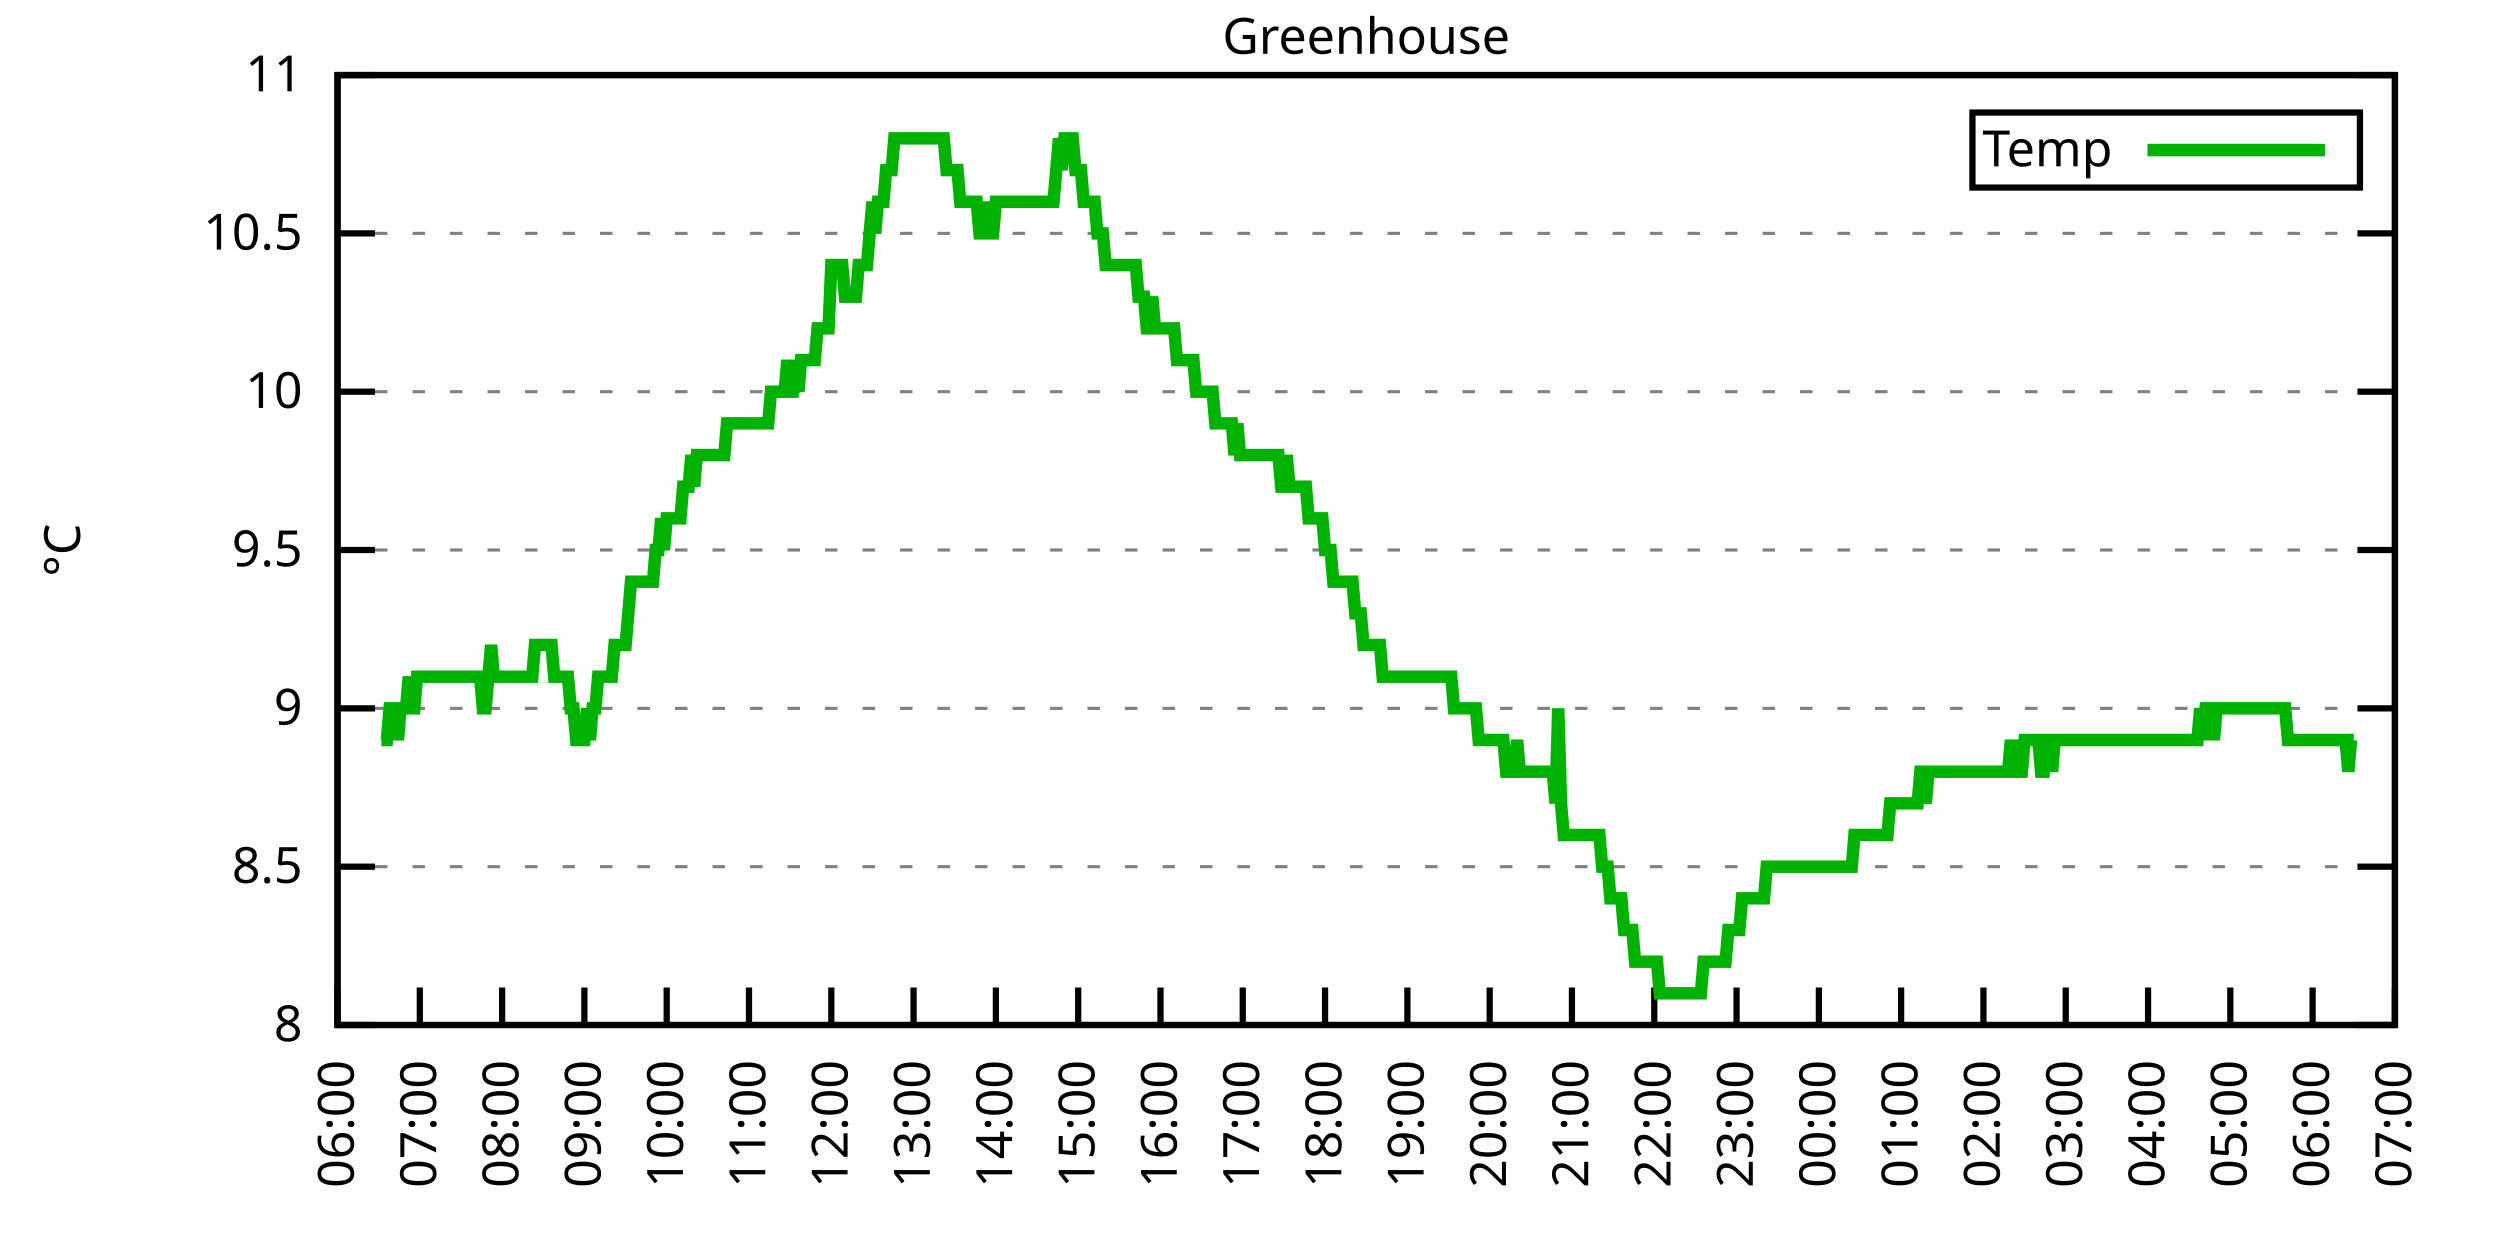
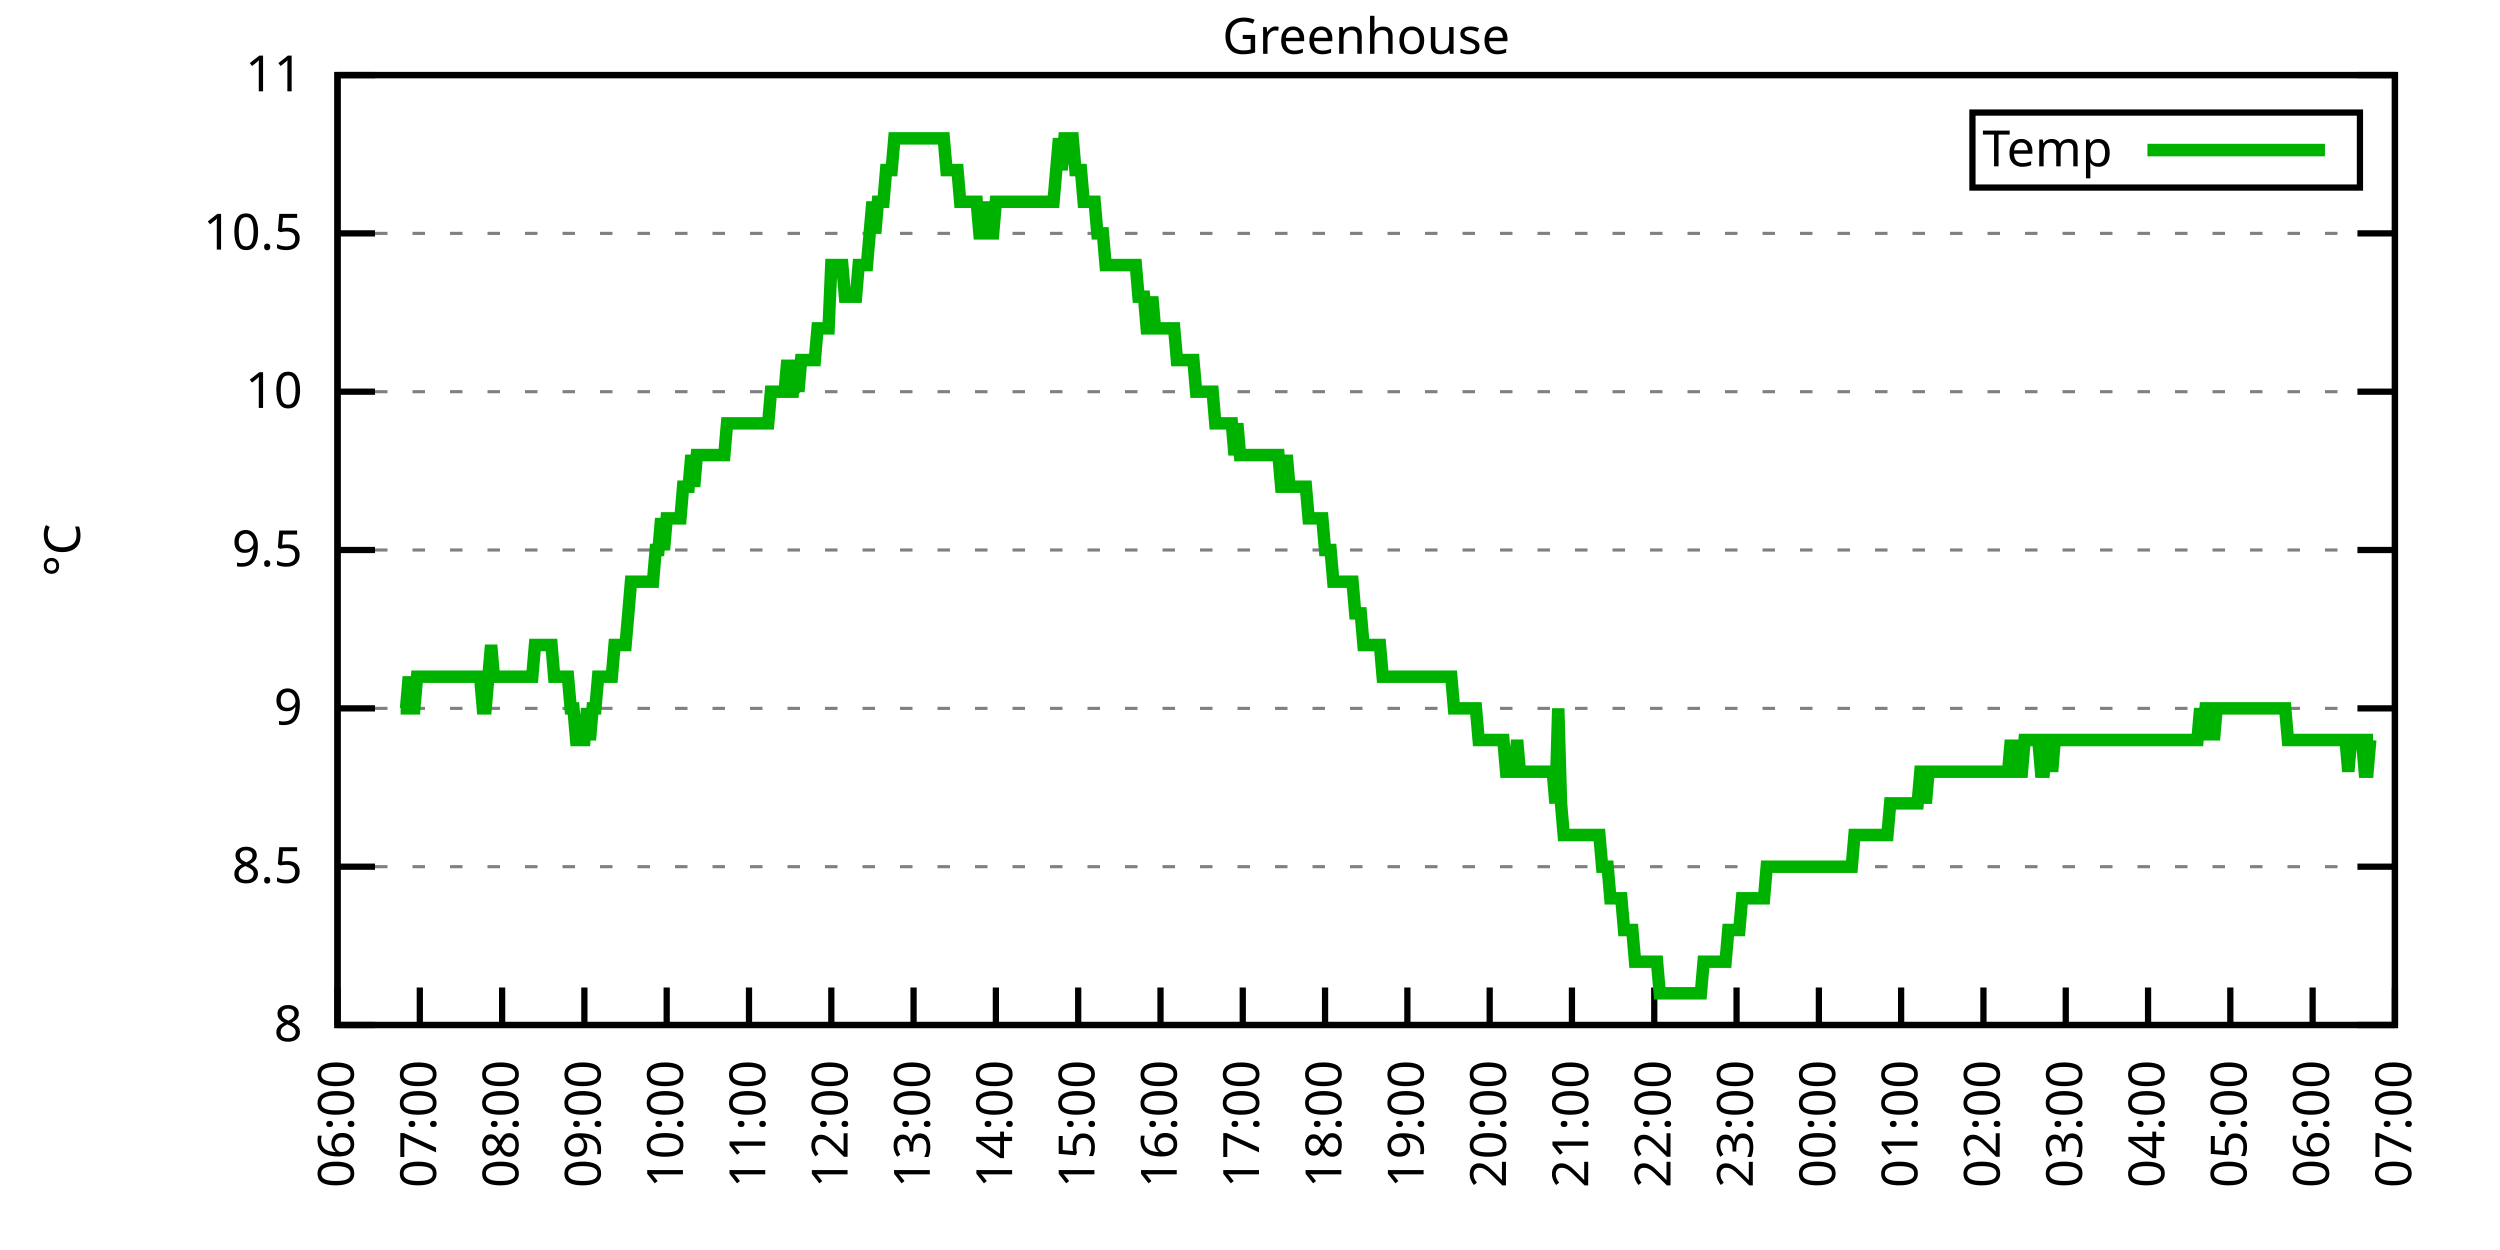
<svg xmlns="http://www.w3.org/2000/svg" xmlns:xlink="http://www.w3.org/1999/xlink" width="400" height="200" viewBox="0 0 400 200">
  <g id="gnuplot_canvas">
    <rect x="0" y="0" width="400" height="200" fill="none" />
    <defs>
      <circle id="gpDot" r="0.5" stroke-width="0.5" stroke="currentColor" />
      <path id="gpPt0" stroke-width="0.333" stroke="currentColor" d="M-1,0 h2 M0,-1 v2" />
      <path id="gpPt1" stroke-width="0.333" stroke="currentColor" d="M-1,-1 L1,1 M1,-1 L-1,1" />
      <path id="gpPt2" stroke-width="0.333" stroke="currentColor" d="M-1,0 L1,0 M0,-1 L0,1 M-1,-1 L1,1 M-1,1 L1,-1" />
      <rect id="gpPt3" stroke-width="0.333" stroke="currentColor" x="-1" y="-1" width="2" height="2" />
      <rect id="gpPt4" stroke-width="0.333" stroke="currentColor" fill="currentColor" x="-1" y="-1" width="2" height="2" />
      <circle id="gpPt5" stroke-width="0.333" stroke="currentColor" cx="0" cy="0" r="1" />
      <use xlink:href="#gpPt5" id="gpPt6" fill="currentColor" stroke="none" />
      <path id="gpPt7" stroke-width="0.333" stroke="currentColor" d="M0,-1.33 L-1.33,0.67 L1.33,0.67 z" />
      <use xlink:href="#gpPt7" id="gpPt8" fill="currentColor" stroke="none" />
      <use xlink:href="#gpPt7" id="gpPt9" stroke="currentColor" transform="rotate(180)" />
      <use xlink:href="#gpPt9" id="gpPt10" fill="currentColor" stroke="none" />
      <use xlink:href="#gpPt3" id="gpPt11" stroke="currentColor" transform="rotate(45)" />
      <use xlink:href="#gpPt11" id="gpPt12" fill="currentColor" stroke="none" />
      <path id="gpPt13" stroke-width="0.333" stroke="currentColor" d="M0,1.330 L1.265,0.411 L0.782,-1.067 L-0.782,-1.076 L-1.265,0.411 z" />
      <use xlink:href="#gpPt13" id="gpPt14" fill="currentColor" stroke="none" />
      <filter id="textbox" filterUnits="objectBoundingBox" x="0" y="0" height="1" width="1">
        <feFlood flood-color="white" flood-opacity="1" result="bgnd" />
        <feComposite in="SourceGraphic" in2="bgnd" operator="atop" />
      </filter>
      <filter id="greybox" filterUnits="objectBoundingBox" x="0" y="0" height="1" width="1">
        <feFlood flood-color="lightgrey" flood-opacity="1" result="grey" />
        <feComposite in="SourceGraphic" in2="grey" operator="atop" />
      </filter>
    </defs>
    <g fill="none" color="white" stroke="currentColor" stroke-width="1.00" stroke-linecap="butt" stroke-linejoin="miter">
</g>
    <g fill="none" color="black" stroke="currentColor" stroke-width="1.00" stroke-linecap="butt" stroke-linejoin="miter">
      <g stroke="none" shape-rendering="crispEdges">
        <polygon fill="rgb(255, 255, 255)" points="54.00,164.00 383.18,164.00 383.18,12.02 54.00,12.02 " />
      </g>
    </g>
    <g fill="none" color="black" stroke="currentColor" stroke-width="1.00" stroke-linecap="butt" stroke-linejoin="miter">
</g>
    <g fill="none" color="black" stroke="black" stroke-width="0.50" stroke-linecap="butt" stroke-linejoin="miter">
</g>
    <g fill="none" color="gray" stroke="currentColor" stroke-width="0.50" stroke-linecap="butt" stroke-linejoin="miter">
      <path stroke="gray" stroke-dasharray="2,4" class="gridline" d="M54.00,164.00 L383.19,164.00  " />
    </g>
    <g fill="none" color="gray" stroke="gray" stroke-width="1.00" stroke-linecap="butt" stroke-linejoin="miter">
</g>
    <g fill="none" color="black" stroke="currentColor" stroke-width="1.00" stroke-linecap="butt" stroke-linejoin="miter">
      <path stroke="black" d="M54.00,164.00 L60.00,164.00 M383.19,164.00 L377.19,164.00  " />
      <g transform="translate(48.40,166.60)" stroke="none" fill="black" font-family="Sans" font-size="8.00" text-anchor="end">
        <text>
          <tspan font-family="Sans"> 8</tspan>
        </text>
      </g>
    </g>
    <g fill="none" color="black" stroke="currentColor" stroke-width="1.00" stroke-linecap="butt" stroke-linejoin="miter">
</g>
    <g fill="none" color="black" stroke="black" stroke-width="0.50" stroke-linecap="butt" stroke-linejoin="miter">
</g>
    <g fill="none" color="gray" stroke="currentColor" stroke-width="0.50" stroke-linecap="butt" stroke-linejoin="miter">
      <path stroke="gray" stroke-dasharray="2,4" class="gridline" d="M54.00,138.67 L383.19,138.67  " />
    </g>
    <g fill="none" color="gray" stroke="gray" stroke-width="1.00" stroke-linecap="butt" stroke-linejoin="miter">
</g>
    <g fill="none" color="black" stroke="currentColor" stroke-width="1.00" stroke-linecap="butt" stroke-linejoin="miter">
      <path stroke="black" d="M54.00,138.67 L60.00,138.67 M383.19,138.67 L377.19,138.67  " />
      <g transform="translate(48.40,141.27)" stroke="none" fill="black" font-family="Sans" font-size="8.00" text-anchor="end">
        <text>
          <tspan font-family="Sans"> 8.5</tspan>
        </text>
      </g>
    </g>
    <g fill="none" color="black" stroke="currentColor" stroke-width="1.00" stroke-linecap="butt" stroke-linejoin="miter">
</g>
    <g fill="none" color="black" stroke="black" stroke-width="0.50" stroke-linecap="butt" stroke-linejoin="miter">
</g>
    <g fill="none" color="gray" stroke="currentColor" stroke-width="0.50" stroke-linecap="butt" stroke-linejoin="miter">
      <path stroke="gray" stroke-dasharray="2,4" class="gridline" d="M54.00,113.34 L383.19,113.34  " />
    </g>
    <g fill="none" color="gray" stroke="gray" stroke-width="1.00" stroke-linecap="butt" stroke-linejoin="miter">
</g>
    <g fill="none" color="black" stroke="currentColor" stroke-width="1.00" stroke-linecap="butt" stroke-linejoin="miter">
      <path stroke="black" d="M54.00,113.34 L60.00,113.34 M383.19,113.34 L377.19,113.34  " />
      <g transform="translate(48.40,115.94)" stroke="none" fill="black" font-family="Sans" font-size="8.00" text-anchor="end">
        <text>
          <tspan font-family="Sans"> 9</tspan>
        </text>
      </g>
    </g>
    <g fill="none" color="black" stroke="currentColor" stroke-width="1.00" stroke-linecap="butt" stroke-linejoin="miter">
</g>
    <g fill="none" color="black" stroke="black" stroke-width="0.50" stroke-linecap="butt" stroke-linejoin="miter">
</g>
    <g fill="none" color="gray" stroke="currentColor" stroke-width="0.50" stroke-linecap="butt" stroke-linejoin="miter">
      <path stroke="gray" stroke-dasharray="2,4" class="gridline" d="M54.00,88.00 L383.19,88.00  " />
    </g>
    <g fill="none" color="gray" stroke="gray" stroke-width="1.00" stroke-linecap="butt" stroke-linejoin="miter">
</g>
    <g fill="none" color="black" stroke="currentColor" stroke-width="1.00" stroke-linecap="butt" stroke-linejoin="miter">
      <path stroke="black" d="M54.00,88.00 L60.00,88.00 M383.19,88.00 L377.19,88.00  " />
      <g transform="translate(48.40,90.60)" stroke="none" fill="black" font-family="Sans" font-size="8.00" text-anchor="end">
        <text>
          <tspan font-family="Sans"> 9.5</tspan>
        </text>
      </g>
    </g>
    <g fill="none" color="black" stroke="currentColor" stroke-width="1.00" stroke-linecap="butt" stroke-linejoin="miter">
</g>
    <g fill="none" color="black" stroke="black" stroke-width="0.50" stroke-linecap="butt" stroke-linejoin="miter">
</g>
    <g fill="none" color="gray" stroke="currentColor" stroke-width="0.50" stroke-linecap="butt" stroke-linejoin="miter">
      <path stroke="gray" stroke-dasharray="2,4" class="gridline" d="M54.00,62.67 L383.19,62.67  " />
    </g>
    <g fill="none" color="gray" stroke="gray" stroke-width="1.00" stroke-linecap="butt" stroke-linejoin="miter">
</g>
    <g fill="none" color="black" stroke="currentColor" stroke-width="1.00" stroke-linecap="butt" stroke-linejoin="miter">
      <path stroke="black" d="M54.00,62.67 L60.00,62.67 M383.19,62.67 L377.19,62.67  " />
      <g transform="translate(48.40,65.27)" stroke="none" fill="black" font-family="Sans" font-size="8.00" text-anchor="end">
        <text>
          <tspan font-family="Sans"> 10</tspan>
        </text>
      </g>
    </g>
    <g fill="none" color="black" stroke="currentColor" stroke-width="1.00" stroke-linecap="butt" stroke-linejoin="miter">
</g>
    <g fill="none" color="black" stroke="black" stroke-width="0.50" stroke-linecap="butt" stroke-linejoin="miter">
</g>
    <g fill="none" color="gray" stroke="currentColor" stroke-width="0.50" stroke-linecap="butt" stroke-linejoin="miter">
      <path stroke="gray" stroke-dasharray="2,4" class="gridline" d="M54.00,37.34 L383.19,37.34  " />
    </g>
    <g fill="none" color="gray" stroke="gray" stroke-width="1.00" stroke-linecap="butt" stroke-linejoin="miter">
</g>
    <g fill="none" color="black" stroke="currentColor" stroke-width="1.00" stroke-linecap="butt" stroke-linejoin="miter">
      <path stroke="black" d="M54.00,37.34 L60.00,37.34 M383.19,37.34 L377.19,37.34  " />
      <g transform="translate(48.40,39.94)" stroke="none" fill="black" font-family="Sans" font-size="8.00" text-anchor="end">
        <text>
          <tspan font-family="Sans"> 10.5</tspan>
        </text>
      </g>
    </g>
    <g fill="none" color="black" stroke="currentColor" stroke-width="1.00" stroke-linecap="butt" stroke-linejoin="miter">
</g>
    <g fill="none" color="black" stroke="black" stroke-width="0.50" stroke-linecap="butt" stroke-linejoin="miter">
</g>
    <g fill="none" color="gray" stroke="currentColor" stroke-width="0.50" stroke-linecap="butt" stroke-linejoin="miter">
      <path stroke="gray" stroke-dasharray="2,4" class="gridline" d="M54.00,12.01 L383.19,12.01  " />
    </g>
    <g fill="none" color="gray" stroke="gray" stroke-width="1.00" stroke-linecap="butt" stroke-linejoin="miter">
</g>
    <g fill="none" color="black" stroke="currentColor" stroke-width="1.00" stroke-linecap="butt" stroke-linejoin="miter">
      <path stroke="black" d="M54.00,12.01 L60.00,12.01 M383.19,12.01 L377.19,12.01  " />
      <g transform="translate(48.40,14.61)" stroke="none" fill="black" font-family="Sans" font-size="8.00" text-anchor="end">
        <text>
          <tspan font-family="Sans"> 11</tspan>
        </text>
      </g>
    </g>
    <g fill="none" color="black" stroke="currentColor" stroke-width="1.00" stroke-linecap="butt" stroke-linejoin="miter">
      <path stroke="black" d="M54.00,164.00 L54.00,158.00  " />
      <g transform="translate(56.60,169.60) rotate(270.00)" stroke="none" fill="black" font-family="Sans" font-size="8.00" text-anchor="end">
        <text>
          <tspan font-family="Sans">06:00</tspan>
        </text>
      </g>
    </g>
    <g fill="none" color="black" stroke="currentColor" stroke-width="1.00" stroke-linecap="butt" stroke-linejoin="miter">
      <path stroke="black" d="M67.17,164.00 L67.17,158.00  " />
      <g transform="translate(69.77,169.60) rotate(270.00)" stroke="none" fill="black" font-family="Sans" font-size="8.00" text-anchor="end">
        <text>
          <tspan font-family="Sans">07:00</tspan>
        </text>
      </g>
    </g>
    <g fill="none" color="black" stroke="currentColor" stroke-width="1.00" stroke-linecap="butt" stroke-linejoin="miter">
      <path stroke="black" d="M80.34,164.00 L80.34,158.00  " />
      <g transform="translate(82.94,169.60) rotate(270.00)" stroke="none" fill="black" font-family="Sans" font-size="8.00" text-anchor="end">
        <text>
          <tspan font-family="Sans">08:00</tspan>
        </text>
      </g>
    </g>
    <g fill="none" color="black" stroke="currentColor" stroke-width="1.00" stroke-linecap="butt" stroke-linejoin="miter">
      <path stroke="black" d="M93.50,164.00 L93.50,158.00  " />
      <g transform="translate(96.10,169.60) rotate(270.00)" stroke="none" fill="black" font-family="Sans" font-size="8.00" text-anchor="end">
        <text>
          <tspan font-family="Sans">09:00</tspan>
        </text>
      </g>
    </g>
    <g fill="none" color="black" stroke="currentColor" stroke-width="1.00" stroke-linecap="butt" stroke-linejoin="miter">
      <path stroke="black" d="M106.67,164.00 L106.67,158.00  " />
      <g transform="translate(109.27,169.60) rotate(270.00)" stroke="none" fill="black" font-family="Sans" font-size="8.00" text-anchor="end">
        <text>
          <tspan font-family="Sans">10:00</tspan>
        </text>
      </g>
    </g>
    <g fill="none" color="black" stroke="currentColor" stroke-width="1.00" stroke-linecap="butt" stroke-linejoin="miter">
      <path stroke="black" d="M119.84,164.00 L119.84,158.00  " />
      <g transform="translate(122.44,169.60) rotate(270.00)" stroke="none" fill="black" font-family="Sans" font-size="8.00" text-anchor="end">
        <text>
          <tspan font-family="Sans">11:00</tspan>
        </text>
      </g>
    </g>
    <g fill="none" color="black" stroke="currentColor" stroke-width="1.00" stroke-linecap="butt" stroke-linejoin="miter">
      <path stroke="black" d="M133.01,164.00 L133.01,158.00  " />
      <g transform="translate(135.61,169.60) rotate(270.00)" stroke="none" fill="black" font-family="Sans" font-size="8.00" text-anchor="end">
        <text>
          <tspan font-family="Sans">12:00</tspan>
        </text>
      </g>
    </g>
    <g fill="none" color="black" stroke="currentColor" stroke-width="1.00" stroke-linecap="butt" stroke-linejoin="miter">
      <path stroke="black" d="M146.17,164.00 L146.17,158.00  " />
      <g transform="translate(148.77,169.60) rotate(270.00)" stroke="none" fill="black" font-family="Sans" font-size="8.00" text-anchor="end">
        <text>
          <tspan font-family="Sans">13:00</tspan>
        </text>
      </g>
    </g>
    <g fill="none" color="black" stroke="currentColor" stroke-width="1.00" stroke-linecap="butt" stroke-linejoin="miter">
      <path stroke="black" d="M159.34,164.00 L159.34,158.00  " />
      <g transform="translate(161.94,169.60) rotate(270.00)" stroke="none" fill="black" font-family="Sans" font-size="8.00" text-anchor="end">
        <text>
          <tspan font-family="Sans">14:00</tspan>
        </text>
      </g>
    </g>
    <g fill="none" color="black" stroke="currentColor" stroke-width="1.00" stroke-linecap="butt" stroke-linejoin="miter">
      <path stroke="black" d="M172.51,164.00 L172.51,158.00  " />
      <g transform="translate(175.11,169.60) rotate(270.00)" stroke="none" fill="black" font-family="Sans" font-size="8.00" text-anchor="end">
        <text>
          <tspan font-family="Sans">15:00</tspan>
        </text>
      </g>
    </g>
    <g fill="none" color="black" stroke="currentColor" stroke-width="1.00" stroke-linecap="butt" stroke-linejoin="miter">
      <path stroke="black" d="M185.68,164.00 L185.68,158.00  " />
      <g transform="translate(188.28,169.60) rotate(270.00)" stroke="none" fill="black" font-family="Sans" font-size="8.00" text-anchor="end">
        <text>
          <tspan font-family="Sans">16:00</tspan>
        </text>
      </g>
    </g>
    <g fill="none" color="black" stroke="currentColor" stroke-width="1.00" stroke-linecap="butt" stroke-linejoin="miter">
      <path stroke="black" d="M198.84,164.00 L198.84,158.00  " />
      <g transform="translate(201.44,169.60) rotate(270.00)" stroke="none" fill="black" font-family="Sans" font-size="8.00" text-anchor="end">
        <text>
          <tspan font-family="Sans">17:00</tspan>
        </text>
      </g>
    </g>
    <g fill="none" color="black" stroke="currentColor" stroke-width="1.00" stroke-linecap="butt" stroke-linejoin="miter">
      <path stroke="black" d="M212.01,164.00 L212.01,158.00  " />
      <g transform="translate(214.61,169.60) rotate(270.00)" stroke="none" fill="black" font-family="Sans" font-size="8.00" text-anchor="end">
        <text>
          <tspan font-family="Sans">18:00</tspan>
        </text>
      </g>
    </g>
    <g fill="none" color="black" stroke="currentColor" stroke-width="1.00" stroke-linecap="butt" stroke-linejoin="miter">
      <path stroke="black" d="M225.18,164.00 L225.18,158.00  " />
      <g transform="translate(227.78,169.60) rotate(270.00)" stroke="none" fill="black" font-family="Sans" font-size="8.00" text-anchor="end">
        <text>
          <tspan font-family="Sans">19:00</tspan>
        </text>
      </g>
    </g>
    <g fill="none" color="black" stroke="currentColor" stroke-width="1.00" stroke-linecap="butt" stroke-linejoin="miter">
      <path stroke="black" d="M238.35,164.00 L238.35,158.00  " />
      <g transform="translate(240.95,169.60) rotate(270.00)" stroke="none" fill="black" font-family="Sans" font-size="8.00" text-anchor="end">
        <text>
          <tspan font-family="Sans">20:00</tspan>
        </text>
      </g>
    </g>
    <g fill="none" color="black" stroke="currentColor" stroke-width="1.00" stroke-linecap="butt" stroke-linejoin="miter">
      <path stroke="black" d="M251.51,164.00 L251.51,158.00  " />
      <g transform="translate(254.11,169.60) rotate(270.00)" stroke="none" fill="black" font-family="Sans" font-size="8.00" text-anchor="end">
        <text>
          <tspan font-family="Sans">21:00</tspan>
        </text>
      </g>
    </g>
    <g fill="none" color="black" stroke="currentColor" stroke-width="1.00" stroke-linecap="butt" stroke-linejoin="miter">
      <path stroke="black" d="M264.68,164.00 L264.68,158.00  " />
      <g transform="translate(267.28,169.60) rotate(270.00)" stroke="none" fill="black" font-family="Sans" font-size="8.00" text-anchor="end">
        <text>
          <tspan font-family="Sans">22:00</tspan>
        </text>
      </g>
    </g>
    <g fill="none" color="black" stroke="currentColor" stroke-width="1.00" stroke-linecap="butt" stroke-linejoin="miter">
      <path stroke="black" d="M277.85,164.00 L277.85,158.00  " />
      <g transform="translate(280.45,169.60) rotate(270.00)" stroke="none" fill="black" font-family="Sans" font-size="8.00" text-anchor="end">
        <text>
          <tspan font-family="Sans">23:00</tspan>
        </text>
      </g>
    </g>
    <g fill="none" color="black" stroke="currentColor" stroke-width="1.00" stroke-linecap="butt" stroke-linejoin="miter">
      <path stroke="black" d="M291.02,164.00 L291.02,158.00  " />
      <g transform="translate(293.62,169.60) rotate(270.00)" stroke="none" fill="black" font-family="Sans" font-size="8.00" text-anchor="end">
        <text>
          <tspan font-family="Sans">00:00</tspan>
        </text>
      </g>
    </g>
    <g fill="none" color="black" stroke="currentColor" stroke-width="1.00" stroke-linecap="butt" stroke-linejoin="miter">
      <path stroke="black" d="M304.18,164.00 L304.18,158.00  " />
      <g transform="translate(306.78,169.60) rotate(270.00)" stroke="none" fill="black" font-family="Sans" font-size="8.00" text-anchor="end">
        <text>
          <tspan font-family="Sans">01:00</tspan>
        </text>
      </g>
    </g>
    <g fill="none" color="black" stroke="currentColor" stroke-width="1.00" stroke-linecap="butt" stroke-linejoin="miter">
      <path stroke="black" d="M317.35,164.00 L317.35,158.00  " />
      <g transform="translate(319.95,169.60) rotate(270.00)" stroke="none" fill="black" font-family="Sans" font-size="8.00" text-anchor="end">
        <text>
          <tspan font-family="Sans">02:00</tspan>
        </text>
      </g>
    </g>
    <g fill="none" color="black" stroke="currentColor" stroke-width="1.00" stroke-linecap="butt" stroke-linejoin="miter">
      <path stroke="black" d="M330.52,164.00 L330.52,158.00  " />
      <g transform="translate(333.12,169.60) rotate(270.00)" stroke="none" fill="black" font-family="Sans" font-size="8.00" text-anchor="end">
        <text>
          <tspan font-family="Sans">03:00</tspan>
        </text>
      </g>
    </g>
    <g fill="none" color="black" stroke="currentColor" stroke-width="1.00" stroke-linecap="butt" stroke-linejoin="miter">
      <path stroke="black" d="M343.69,164.00 L343.69,158.00  " />
      <g transform="translate(346.29,169.60) rotate(270.00)" stroke="none" fill="black" font-family="Sans" font-size="8.00" text-anchor="end">
        <text>
          <tspan font-family="Sans">04:00</tspan>
        </text>
      </g>
    </g>
    <g fill="none" color="black" stroke="currentColor" stroke-width="1.00" stroke-linecap="butt" stroke-linejoin="miter">
      <path stroke="black" d="M356.85,164.00 L356.85,158.00  " />
      <g transform="translate(359.45,169.60) rotate(270.00)" stroke="none" fill="black" font-family="Sans" font-size="8.00" text-anchor="end">
        <text>
          <tspan font-family="Sans">05:00</tspan>
        </text>
      </g>
    </g>
    <g fill="none" color="black" stroke="currentColor" stroke-width="1.00" stroke-linecap="butt" stroke-linejoin="miter">
      <path stroke="black" d="M370.02,164.00 L370.02,158.00  " />
      <g transform="translate(372.62,169.60) rotate(270.00)" stroke="none" fill="black" font-family="Sans" font-size="8.00" text-anchor="end">
        <text>
          <tspan font-family="Sans">06:00</tspan>
        </text>
      </g>
    </g>
    <g fill="none" color="black" stroke="currentColor" stroke-width="1.00" stroke-linecap="butt" stroke-linejoin="miter">
      <path stroke="black" d="M383.19,164.00 L383.19,158.00  " />
      <g transform="translate(385.79,169.60) rotate(270.00)" stroke="none" fill="black" font-family="Sans" font-size="8.00" text-anchor="end">
        <text>
          <tspan font-family="Sans">07:00</tspan>
        </text>
      </g>
    </g>
    <g fill="none" color="black" stroke="currentColor" stroke-width="1.00" stroke-linecap="butt" stroke-linejoin="miter">
</g>
    <g fill="none" color="black" stroke="currentColor" stroke-width="1.00" stroke-linecap="butt" stroke-linejoin="miter">
      <path stroke="black" d="M54.00,12.01 L54.00,164.00 L383.19,164.00 L383.19,12.01 L54.00,12.01 Z  " />
    </g>
    <g fill="none" color="black" stroke="currentColor" stroke-width="1.00" stroke-linecap="butt" stroke-linejoin="miter">
</g>
    <g fill="none" color="black" stroke="currentColor" stroke-width="1.00" stroke-linecap="butt" stroke-linejoin="miter">
      <path stroke="black" d="M315.59,30.01 L315.59,18.01 L377.59,18.01 L377.59,30.01 L315.59,30.01 Z  " />
    </g>
    <g id="Greenhouse_plot_1">
      <g fill="none" color="white" stroke="black" stroke-width="2.00" stroke-linecap="butt" stroke-linejoin="miter">
</g>
      <g fill="none" color="black" stroke="currentColor" stroke-width="2.00" stroke-linecap="butt" stroke-linejoin="miter">
        <g transform="translate(337.99,26.61)" stroke="none" fill="black" font-family="Sans" font-size="8.00" text-anchor="end">
          <text>
            <tspan font-family="Sans">Temp</tspan>
          </text>
        </g>
      </g>
      <g fill="none" color="black" stroke="currentColor" stroke-width="2.00" stroke-linecap="butt" stroke-linejoin="miter">
-         <path stroke="rgb(  0, 178,   0)" d="M343.59,24.01 L371.99,24.01 M61.02,118.40 L61.46,118.40 L61.90,118.40 L62.34,113.34 L62.78,113.34 L63.22,113.34   L63.66,118.40 L64.10,113.34 L64.53,113.34 L64.97,113.34 L65.41,108.27 L65.85,113.34 L66.29,113.34 L66.73,108.27   L67.17,108.27 L67.61,108.27 L68.05,108.27 L68.48,108.27 L68.92,108.27 L69.36,108.27 L69.80,108.27 L70.24,108.27   L70.68,108.27 L71.12,108.27 L71.56,108.27 L72.00,108.27 L72.43,108.27 L72.87,108.27 L73.31,108.27 L73.75,108.27   L74.19,108.27 L74.63,108.27 L75.07,108.27 L75.51,108.27 L75.95,108.27 L76.38,108.27 L76.82,108.27 L77.26,113.34   L77.70,113.34 L78.14,108.27 L78.58,103.20 L79.02,108.27 L79.46,108.27 L79.90,108.27 L80.34,108.27 L80.77,108.27   L81.21,108.27 L81.65,108.27 L82.09,108.27 L82.53,108.27 L82.97,108.27 L83.41,108.27 L83.85,108.27 L84.29,108.27   L84.72,108.27 L85.16,108.27 L85.60,103.20 L86.04,103.20 L86.48,103.20 L86.92,103.20 L87.36,103.20 L87.80,103.20   L88.24,103.20 L88.67,108.27 L89.11,108.27 L89.55,108.27 L89.99,108.27 L90.43,108.27 L90.87,108.27 L91.31,113.34   L91.75,113.34 L92.19,118.40 L92.62,118.40 L93.06,118.40 L93.50,118.40 L93.94,113.34 L94.38,118.40 L94.82,113.34   L95.26,113.34 L95.70,108.27 L96.14,108.27 L96.58,108.27 L97.01,108.27 L97.45,108.27 L97.89,108.27 L98.33,103.20   L98.77,103.20 L99.21,103.20 L99.65,103.20 L100.09,103.20 L100.53,98.14 L100.96,93.07 L101.40,93.07 L101.84,93.07   L102.28,93.07 L102.72,93.07 L103.16,93.07 L103.60,93.07 L104.04,93.07 L104.48,93.07 L104.91,88.00 L105.35,88.00   L105.79,82.94 L106.23,88.00 L106.67,82.94 L107.11,82.94 L107.55,82.94 L107.99,82.94 L108.43,82.94 L108.87,82.94   L109.30,77.87 L109.74,77.87 L110.18,77.87 L110.62,72.81 L111.06,77.87 L111.50,72.81 L111.94,72.81 L112.38,72.81   L112.82,72.81 L113.25,72.81 L113.69,72.81 L114.13,72.81 L114.57,72.81 L115.01,72.81 L115.45,72.81 L115.89,72.81   L116.33,67.74 L116.77,67.74 L117.20,67.74 L117.64,67.74 L118.08,67.74 L118.52,67.74 L118.96,67.74 L119.40,67.74   L119.84,67.74 L120.28,67.74 L120.72,67.74 L121.15,67.74 L121.59,67.74 L122.03,67.74 L122.47,67.74 L122.91,67.74   L123.35,62.67 L123.79,62.67 L124.23,62.67 L124.67,62.67 L125.11,62.67 L125.54,62.67 L125.98,57.61 L126.42,62.67   L126.86,62.67 L127.30,57.61 L127.74,62.67 L128.18,57.61 L128.62,57.61 L129.06,57.61 L129.49,57.61 L129.93,57.61   L130.37,57.61 L130.81,52.54 L131.25,52.54 L131.69,52.54 L132.13,52.54 L132.57,52.54 L133.01,42.41 L133.44,42.41   L133.88,42.41 L134.32,42.41 L134.76,42.41 L135.20,47.47 L135.64,47.47 L136.08,47.47 L136.52,47.47 L136.96,47.47   L137.39,42.41 L137.83,42.41 L138.27,42.41 L138.71,42.41 L139.15,37.34 L139.59,32.28 L140.03,37.34 L140.47,32.28   L140.91,32.28 L141.35,32.28 L141.78,27.21 L142.22,27.21 L142.66,27.21 L143.10,22.14 L143.54,22.14 L143.98,22.14   L144.42,22.14 L144.86,22.14 L145.30,22.14 L145.73,22.14 L146.17,22.14 L146.61,22.14 L147.05,22.14 L147.49,22.14   L147.93,22.14 L148.37,22.14 L148.81,22.14 L149.25,22.14 L149.68,22.14 L150.12,22.14 L150.56,22.14 L151.00,22.14   L151.44,27.21 L151.88,27.21 L152.32,27.21 L152.76,27.21 L153.20,27.21 L153.63,32.28 L154.07,32.28 L154.51,32.28   L154.95,32.28 L155.39,32.28 L155.83,32.28 L156.27,32.28 L156.71,37.34 L157.15,37.34 L157.59,32.28 L158.02,37.34   L158.46,37.34 L158.90,37.34 L159.34,32.28 L159.78,32.28 L160.22,32.28 L160.66,32.28 L161.10,32.28 L161.54,32.28   L161.97,32.28 L162.41,32.28 L162.85,32.28 L163.29,32.28 L163.73,32.28 L164.17,32.28 L164.61,32.28 L165.05,32.28   L165.49,32.28 L165.92,32.28 L166.36,32.28 L166.80,32.28 L167.24,32.28 L167.68,32.28 L168.12,32.28 L168.56,32.28   L169.00,27.21 L169.44,22.14 L169.87,27.21 L170.31,22.14 L170.75,22.14 L171.19,22.14 L171.63,22.14 L172.07,27.21   L172.51,27.21 L172.95,27.21 L173.39,32.28 L173.83,32.28 L174.26,32.28 L174.70,32.28 L175.14,32.28 L175.58,37.34   L176.02,37.34 L176.46,37.34 L176.90,42.41 L177.34,42.41 L177.78,42.41 L178.21,42.41 L178.65,42.41 L179.09,42.41   L179.53,42.41 L179.97,42.41 L180.41,42.41 L180.85,42.41 L181.29,42.41 L181.73,42.41 L182.16,47.47 L182.60,47.47   L183.04,47.47 L183.48,52.54 L183.92,52.54 L184.36,47.47 L184.80,52.54 L185.24,52.54 L185.68,52.54 L186.11,52.54   L186.55,52.54 L186.99,52.54 L187.43,52.54 L187.87,52.54 L188.31,57.61 L188.75,57.61 L189.19,57.61 L189.63,57.61   L190.07,57.61 L190.50,57.61 L190.94,57.61 L191.38,62.67 L191.82,62.67 L192.26,62.67 L192.70,62.67 L193.14,62.67   L193.58,62.67 L194.02,62.67 L194.45,67.74 L194.89,67.74 L195.33,67.74 L195.77,67.74 L196.21,67.74 L196.65,67.74   L197.09,67.74 L197.53,72.81 L197.97,67.74 L198.40,72.81 L198.84,72.81 L199.28,72.81 L199.72,72.81 L200.16,72.81   L200.60,72.81 L201.04,72.81 L201.48,72.81 L201.92,72.81 L202.35,72.81 L202.79,72.81 L203.23,72.81 L203.67,72.81   L204.11,72.81 L204.55,72.81 L204.99,77.87 L205.43,77.87 L205.87,72.81 L206.31,77.87 L206.74,77.87 L207.18,77.87   L207.62,77.87 L208.06,77.87 L208.50,77.87 L208.94,77.87 L209.38,82.94 L209.82,82.94 L210.26,82.94 L210.69,82.94   L211.13,82.94 L211.57,82.94 L212.01,88.00 L212.45,88.00 L212.89,88.00 L213.33,93.07 L213.77,93.07 L214.21,93.07   L214.64,93.07 L215.08,93.07 L215.52,93.07 L215.96,93.07 L216.40,93.07 L216.84,98.14 L217.28,98.14 L217.72,98.14   L218.16,103.20 L218.60,103.20 L219.03,103.20 L219.47,103.20 L219.91,103.20 L220.35,103.20 L220.79,103.20 L221.23,108.27   L221.67,108.27 L222.11,108.27 L222.55,108.27 L222.98,108.27 L223.42,108.27 L223.86,108.27 L224.30,108.27 L224.74,108.27   L225.18,108.27 L225.62,108.27 L226.06,108.27 L226.50,108.27 L226.93,108.27 L227.37,108.27 L227.81,108.27 L228.25,108.27   L228.69,108.27 L229.13,108.27 L229.57,108.27 L230.01,108.27 L230.45,108.27 L230.88,108.27 L231.32,108.27 L231.76,108.27   L232.20,108.27 L232.64,113.34 L233.08,113.34 L233.52,113.34 L233.96,113.34 L234.40,113.34 L234.84,113.34 L235.27,113.34   L235.71,113.34 L236.15,113.34 L236.59,118.40 L237.03,118.40 L237.47,118.40 L237.91,118.40 L238.35,118.40 L238.79,118.40   L239.22,118.40 L239.66,118.40 L240.10,118.40 L240.54,118.40 L240.98,123.47 L241.42,123.47 L241.86,123.47 L242.30,123.47   L242.74,118.40 L243.17,123.47 L243.61,123.47 L244.05,123.47 L244.49,123.47 L244.93,123.47 L245.37,123.47 L245.81,123.47   L246.25,123.47 L246.69,123.47 L247.12,123.47 L247.56,123.47 L248.00,123.47 L248.44,123.47 L248.88,128.54 L249.32,113.34   L249.76,128.54 L250.20,133.60 L250.64,133.60 L251.08,133.60 L251.51,133.60 L251.95,133.60 L252.39,133.60 L252.83,133.60   L253.27,133.60 L253.71,133.60 L254.15,133.60 L254.59,133.60 L255.03,133.60 L255.46,133.60 L255.90,133.60 L256.34,138.67   L256.78,138.67 L257.22,138.67 L257.66,143.73 L258.10,143.73 L258.54,143.73 L258.98,143.73 L259.41,143.73 L259.85,148.80   L260.29,148.80 L260.73,148.80 L261.17,148.80 L261.61,153.87 L262.05,153.87 L262.49,153.87 L262.93,153.87 L263.36,153.87   L263.80,153.87 L264.24,153.87 L264.68,153.87 L265.12,153.87 L265.56,158.93 L266.00,158.93 L266.44,158.93 L266.88,158.93   L267.32,158.93 L267.75,158.93 L268.19,158.93 L268.63,158.93 L269.07,158.93 L269.51,158.93 L269.95,158.93 L270.39,158.93   L270.83,158.93 L271.27,158.93 L271.70,158.93 L272.14,158.93 L272.58,153.87 L273.02,153.87 L273.46,153.87 L273.90,153.87   L274.34,153.87 L274.78,153.87 L275.22,153.87 L275.65,153.87 L276.09,153.87 L276.53,148.80 L276.97,148.80 L277.41,148.80   L277.85,148.80 L278.29,148.80 L278.73,143.73 L279.17,143.73 L279.60,143.73 L280.04,143.73 L280.48,143.73 L280.92,143.73   L281.36,143.73 L281.80,143.73 L282.24,143.73 L282.68,138.67 L283.12,138.67 L283.56,138.67 L283.99,138.67 L284.43,138.67   L284.87,138.67 L285.31,138.67 L285.75,138.67 L286.19,138.67 L286.63,138.67 L287.07,138.67 L287.51,138.67 L287.94,138.67   L288.38,138.67 L288.82,138.67 L289.26,138.67 L289.70,138.67 L290.14,138.67 L290.58,138.67 L291.02,138.67 L291.46,138.67   L291.89,138.67 L292.33,138.67 L292.77,138.67 L293.21,138.67 L293.65,138.67 L294.09,138.67 L294.53,138.67 L294.97,138.67   L295.41,138.67 L295.84,138.67 L296.28,138.67 L296.72,133.60 L297.16,133.60 L297.60,133.60 L298.04,133.60 L298.48,133.60   L298.92,133.60 L299.36,133.60 L299.80,133.60 L300.23,133.60 L300.67,133.60 L301.11,133.60 L301.55,133.60 L301.99,133.60   L302.43,128.54 L302.87,128.54 L303.31,128.54 L303.75,128.54 L304.18,128.54 L304.62,128.54 L305.06,128.54 L305.50,128.54   L305.94,128.54 L306.38,128.54 L306.82,128.54 L307.26,123.47 L307.70,123.47 L308.13,128.54 L308.57,123.47 L309.01,123.47   L309.45,123.47 L309.89,123.47 L310.33,123.47 L310.77,123.47 L311.21,123.47 L311.65,123.47 L312.08,123.47 L312.52,123.47   L312.96,123.47 L313.40,123.47 L313.84,123.47 L314.28,123.47 L314.72,123.47 L315.16,123.47 L315.60,123.47 L316.04,123.47   L316.47,123.47 L316.91,123.47 L317.35,123.47 L317.79,123.47 L318.23,123.47 L318.67,123.47 L319.11,123.47 L319.55,123.47   L319.99,123.47 L320.42,123.47 L320.86,123.47 L321.30,123.47 L321.74,118.40 L322.18,123.47 L322.62,118.40 L323.06,123.47   L323.50,123.47 L323.94,118.40 L324.37,118.40 L324.81,118.40 L325.25,118.40 L325.69,118.40 L326.13,118.40 L326.57,123.47   L327.01,123.47 L327.45,118.40 L327.89,118.40 L328.33,123.47 L328.76,118.40 L329.20,118.40 L329.64,118.40 L330.08,118.40   L330.52,118.40 L330.96,118.40 L331.40,118.40 L331.84,118.40 L332.28,118.40 L332.71,118.40 L333.15,118.40 L333.59,118.40   L334.03,118.40 L334.47,118.40 L334.91,118.40 L335.35,118.40 L335.79,118.40 L336.23,118.40 L336.66,118.40 L337.10,118.40   L337.54,118.40 L337.98,118.40 L338.42,118.40 L338.86,118.40 L339.30,118.40 L339.74,118.40 L340.18,118.40 L340.61,118.40   L341.05,118.40 L341.49,118.40 L341.93,118.40 L342.37,118.40 L342.81,118.40 L343.25,118.40 L343.69,118.40 L344.13,118.40   L344.57,118.40 L345.00,118.40 L345.44,118.40 L345.88,118.40 L346.32,118.40 L346.76,118.40 L347.20,118.40 L347.64,118.40   L348.08,118.40 L348.52,118.40 L348.95,118.40 L349.39,118.40 L349.83,118.40 L350.27,118.40 L350.71,118.40 L351.15,118.40   L351.59,118.40 L352.03,113.34 L352.47,118.40 L352.90,113.34 L353.34,113.34 L353.78,113.34 L354.22,118.40 L354.66,113.34   L355.10,113.34 L355.54,113.34 L355.98,113.34 L356.42,113.34 L356.85,113.34 L357.29,113.34 L357.73,113.34 L358.17,113.34   L358.61,113.34 L359.05,113.34 L359.49,113.34 L359.93,113.34 L360.37,113.34 L360.81,113.34 L361.24,113.34 L361.68,113.34   L362.12,113.34 L362.56,113.34 L363.00,113.34 L363.44,113.34 L363.88,113.34 L364.32,113.34 L364.76,113.34 L365.19,113.34   L365.63,113.34 L366.07,118.40 L366.51,118.40 L366.95,118.40 L367.39,118.40 L367.83,118.40 L368.27,118.40 L368.71,118.40   L369.14,118.40 L369.58,118.40 L370.02,118.40 L370.46,118.40 L370.90,118.40 L371.34,118.40 L371.78,118.40 L372.22,118.40   L372.66,118.40 L373.09,118.40 L373.53,118.40 L373.97,118.40 L374.41,118.40 L374.85,118.40 L375.29,118.40 L375.73,123.47   L376.17,118.40 L376.61,118.40  " />
+         <path stroke="rgb(  0, 178,   0)" d="M343.59,24.01 L371.99,24.01 M64.10,113.34 L64.53,113.34 L64.97,113.34 L65.41,108.27 L65.85,113.34 L66.29,113.34   L66.73,108.27 L67.17,108.27 L67.61,108.27 L68.05,108.27 L68.48,108.27 L68.92,108.27 L69.36,108.27 L69.80,108.27   L70.24,108.27 L70.68,108.27 L71.12,108.27 L71.56,108.27 L72.00,108.27 L72.43,108.27 L72.87,108.27 L73.31,108.27   L73.75,108.27 L74.19,108.27 L74.63,108.27 L75.07,108.27 L75.51,108.27 L75.95,108.27 L76.38,108.27 L76.82,108.27   L77.26,113.34 L77.70,113.34 L78.14,108.27 L78.58,103.20 L79.02,108.27 L79.46,108.27 L79.90,108.27 L80.34,108.27   L80.77,108.27 L81.21,108.27 L81.65,108.27 L82.09,108.27 L82.53,108.27 L82.97,108.27 L83.41,108.27 L83.85,108.27   L84.29,108.27 L84.72,108.27 L85.16,108.27 L85.60,103.20 L86.04,103.20 L86.48,103.20 L86.92,103.20 L87.36,103.20   L87.80,103.20 L88.24,103.20 L88.67,108.27 L89.11,108.27 L89.55,108.27 L89.99,108.27 L90.43,108.27 L90.87,108.27   L91.31,113.34 L91.75,113.34 L92.19,118.40 L92.62,118.40 L93.06,118.40 L93.50,118.40 L93.94,113.34 L94.38,118.40   L94.82,113.34 L95.26,113.34 L95.70,108.27 L96.14,108.27 L96.58,108.27 L97.01,108.27 L97.45,108.27 L97.89,108.27   L98.33,103.20 L98.77,103.20 L99.21,103.20 L99.65,103.20 L100.09,103.20 L100.53,98.14 L100.96,93.07 L101.40,93.07   L101.84,93.07 L102.28,93.07 L102.72,93.07 L103.16,93.07 L103.60,93.07 L104.04,93.07 L104.48,93.07 L104.91,88.00   L105.35,88.00 L105.79,82.94 L106.23,88.00 L106.67,82.94 L107.11,82.94 L107.55,82.94 L107.99,82.94 L108.43,82.94   L108.87,82.94 L109.30,77.87 L109.74,77.87 L110.18,77.87 L110.62,72.81 L111.06,77.87 L111.50,72.81 L111.94,72.81   L112.38,72.81 L112.82,72.81 L113.25,72.81 L113.69,72.81 L114.13,72.81 L114.57,72.81 L115.01,72.81 L115.45,72.81   L115.89,72.81 L116.33,67.74 L116.77,67.74 L117.20,67.74 L117.64,67.74 L118.08,67.74 L118.52,67.74 L118.96,67.74   L119.40,67.74 L119.84,67.74 L120.28,67.74 L120.72,67.74 L121.15,67.74 L121.59,67.74 L122.03,67.74 L122.47,67.74   L122.91,67.74 L123.35,62.67 L123.79,62.67 L124.23,62.67 L124.67,62.67 L125.11,62.67 L125.54,62.67 L125.98,57.61   L126.42,62.67 L126.86,62.67 L127.30,57.61 L127.74,62.67 L128.18,57.61 L128.62,57.61 L129.06,57.61 L129.49,57.61   L129.93,57.61 L130.37,57.61 L130.81,52.54 L131.25,52.54 L131.69,52.54 L132.13,52.54 L132.57,52.54 L133.01,42.41   L133.44,42.41 L133.88,42.41 L134.32,42.41 L134.76,42.41 L135.20,47.47 L135.64,47.47 L136.08,47.47 L136.52,47.47   L136.96,47.47 L137.39,42.41 L137.83,42.41 L138.27,42.41 L138.71,42.41 L139.15,37.34 L139.59,32.28 L140.03,37.34   L140.47,32.28 L140.91,32.28 L141.35,32.28 L141.78,27.21 L142.22,27.21 L142.66,27.21 L143.10,22.14 L143.54,22.14   L143.98,22.14 L144.42,22.14 L144.86,22.14 L145.30,22.14 L145.73,22.14 L146.17,22.14 L146.61,22.14 L147.05,22.14   L147.49,22.14 L147.93,22.14 L148.37,22.14 L148.81,22.14 L149.25,22.14 L149.68,22.14 L150.12,22.14 L150.56,22.14   L151.00,22.14 L151.44,27.21 L151.88,27.21 L152.32,27.21 L152.76,27.21 L153.20,27.21 L153.63,32.28 L154.07,32.28   L154.51,32.28 L154.95,32.28 L155.39,32.28 L155.83,32.28 L156.27,32.28 L156.71,37.34 L157.15,37.34 L157.59,32.28   L158.02,37.34 L158.46,37.34 L158.90,37.34 L159.34,32.28 L159.78,32.28 L160.22,32.28 L160.66,32.28 L161.10,32.28   L161.54,32.28 L161.97,32.28 L162.41,32.28 L162.85,32.28 L163.29,32.28 L163.73,32.28 L164.17,32.28 L164.61,32.28   L165.05,32.28 L165.49,32.28 L165.92,32.28 L166.36,32.28 L166.80,32.28 L167.24,32.28 L167.68,32.28 L168.12,32.28   L168.56,32.28 L169.00,27.21 L169.44,22.14 L169.87,27.21 L170.31,22.14 L170.75,22.14 L171.19,22.14 L171.63,22.14   L172.07,27.21 L172.51,27.21 L172.95,27.21 L173.39,32.28 L173.83,32.28 L174.26,32.28 L174.70,32.28 L175.14,32.28   L175.58,37.34 L176.02,37.34 L176.46,37.34 L176.90,42.41 L177.34,42.41 L177.78,42.41 L178.21,42.41 L178.65,42.41   L179.09,42.41 L179.53,42.41 L179.97,42.41 L180.41,42.41 L180.85,42.41 L181.29,42.41 L181.73,42.41 L182.16,47.47   L182.60,47.47 L183.04,47.47 L183.48,52.54 L183.92,52.54 L184.36,47.47 L184.80,52.54 L185.24,52.54 L185.68,52.54   L186.11,52.54 L186.55,52.54 L186.99,52.54 L187.43,52.54 L187.87,52.54 L188.31,57.61 L188.75,57.61 L189.19,57.61   L189.63,57.61 L190.07,57.61 L190.50,57.61 L190.94,57.61 L191.38,62.67 L191.82,62.67 L192.26,62.67 L192.70,62.67   L193.14,62.67 L193.58,62.67 L194.02,62.67 L194.45,67.74 L194.89,67.74 L195.33,67.74 L195.77,67.74 L196.21,67.74   L196.65,67.74 L197.09,67.74 L197.53,72.81 L197.97,67.74 L198.40,72.81 L198.84,72.81 L199.28,72.81 L199.72,72.81   L200.16,72.81 L200.60,72.81 L201.04,72.81 L201.48,72.81 L201.92,72.81 L202.35,72.81 L202.79,72.81 L203.23,72.81   L203.67,72.81 L204.11,72.81 L204.55,72.81 L204.99,77.87 L205.43,77.87 L205.87,72.81 L206.31,77.87 L206.74,77.87   L207.18,77.87 L207.62,77.87 L208.06,77.87 L208.50,77.87 L208.94,77.87 L209.38,82.94 L209.82,82.94 L210.26,82.94   L210.69,82.94 L211.13,82.94 L211.57,82.94 L212.01,88.00 L212.45,88.00 L212.89,88.00 L213.33,93.07 L213.77,93.07   L214.21,93.07 L214.64,93.07 L215.08,93.07 L215.52,93.07 L215.96,93.07 L216.40,93.07 L216.84,98.14 L217.28,98.14   L217.72,98.14 L218.16,103.20 L218.60,103.20 L219.03,103.20 L219.47,103.20 L219.91,103.20 L220.35,103.20 L220.79,103.20   L221.23,108.27 L221.67,108.27 L222.11,108.27 L222.55,108.27 L222.98,108.27 L223.42,108.27 L223.86,108.27 L224.30,108.27   L224.74,108.27 L225.18,108.27 L225.62,108.27 L226.06,108.27 L226.50,108.27 L226.93,108.27 L227.37,108.27 L227.81,108.27   L228.25,108.27 L228.69,108.27 L229.13,108.27 L229.57,108.27 L230.01,108.27 L230.45,108.27 L230.88,108.27 L231.32,108.27   L231.76,108.27 L232.20,108.27 L232.64,113.34 L233.08,113.34 L233.52,113.34 L233.96,113.34 L234.40,113.34 L234.84,113.34   L235.27,113.34 L235.71,113.34 L236.15,113.34 L236.59,118.40 L237.03,118.40 L237.47,118.40 L237.91,118.40 L238.35,118.40   L238.79,118.40 L239.22,118.40 L239.66,118.40 L240.10,118.40 L240.54,118.40 L240.98,123.47 L241.42,123.47 L241.86,123.47   L242.30,123.47 L242.74,118.40 L243.17,123.47 L243.61,123.47 L244.05,123.47 L244.49,123.47 L244.93,123.47 L245.37,123.47   L245.81,123.47 L246.25,123.47 L246.69,123.47 L247.12,123.47 L247.56,123.47 L248.00,123.47 L248.44,123.47 L248.88,128.54   L249.32,113.34 L249.76,128.54 L250.20,133.60 L250.64,133.60 L251.08,133.60 L251.51,133.60 L251.95,133.60 L252.39,133.60   L252.83,133.60 L253.27,133.60 L253.71,133.60 L254.15,133.60 L254.59,133.60 L255.03,133.60 L255.46,133.60 L255.90,133.60   L256.34,138.67 L256.78,138.67 L257.22,138.67 L257.66,143.73 L258.10,143.73 L258.54,143.73 L258.98,143.73 L259.41,143.73   L259.85,148.80 L260.29,148.80 L260.73,148.80 L261.17,148.80 L261.61,153.87 L262.05,153.87 L262.49,153.87 L262.93,153.87   L263.36,153.87 L263.80,153.87 L264.24,153.87 L264.68,153.87 L265.12,153.87 L265.56,158.93 L266.00,158.93 L266.44,158.93   L266.88,158.93 L267.32,158.93 L267.75,158.93 L268.19,158.93 L268.63,158.93 L269.07,158.93 L269.51,158.93 L269.95,158.93   L270.39,158.93 L270.83,158.93 L271.27,158.93 L271.70,158.93 L272.14,158.93 L272.58,153.87 L273.02,153.87 L273.46,153.87   L273.90,153.87 L274.34,153.87 L274.78,153.87 L275.22,153.87 L275.65,153.87 L276.09,153.87 L276.53,148.80 L276.97,148.80   L277.41,148.80 L277.85,148.80 L278.29,148.80 L278.73,143.73 L279.17,143.73 L279.60,143.73 L280.04,143.73 L280.48,143.73   L280.92,143.73 L281.36,143.73 L281.80,143.73 L282.24,143.73 L282.68,138.67 L283.12,138.67 L283.56,138.67 L283.99,138.67   L284.43,138.67 L284.87,138.67 L285.31,138.67 L285.75,138.67 L286.19,138.67 L286.63,138.67 L287.07,138.67 L287.51,138.67   L287.94,138.67 L288.38,138.67 L288.82,138.67 L289.26,138.67 L289.70,138.67 L290.14,138.67 L290.58,138.67 L291.02,138.67   L291.46,138.67 L291.89,138.67 L292.33,138.67 L292.77,138.67 L293.21,138.67 L293.65,138.67 L294.09,138.67 L294.53,138.67   L294.97,138.67 L295.41,138.67 L295.84,138.67 L296.28,138.67 L296.72,133.60 L297.16,133.60 L297.60,133.60 L298.04,133.60   L298.48,133.60 L298.92,133.60 L299.36,133.60 L299.80,133.60 L300.23,133.60 L300.67,133.60 L301.11,133.60 L301.55,133.60   L301.99,133.60 L302.43,128.54 L302.87,128.54 L303.31,128.54 L303.75,128.54 L304.18,128.54 L304.62,128.54 L305.06,128.54   L305.50,128.54 L305.94,128.54 L306.38,128.54 L306.82,128.54 L307.26,123.47 L307.70,123.47 L308.13,128.54 L308.57,123.47   L309.01,123.47 L309.45,123.47 L309.89,123.47 L310.33,123.47 L310.77,123.47 L311.21,123.47 L311.65,123.47 L312.08,123.47   L312.52,123.47 L312.96,123.47 L313.40,123.47 L313.84,123.47 L314.28,123.47 L314.72,123.47 L315.16,123.47 L315.60,123.47   L316.04,123.47 L316.47,123.47 L316.91,123.47 L317.35,123.47 L317.79,123.47 L318.23,123.47 L318.67,123.47 L319.11,123.47   L319.55,123.47 L319.99,123.47 L320.42,123.47 L320.86,123.47 L321.30,123.47 L321.74,118.40 L322.18,123.47 L322.62,118.40   L323.06,123.47 L323.50,123.47 L323.94,118.40 L324.37,118.40 L324.81,118.40 L325.25,118.40 L325.69,118.40 L326.13,118.40   L326.57,123.47 L327.01,123.47 L327.45,118.40 L327.89,118.40 L328.33,123.47 L328.76,118.40 L329.20,118.40 L329.64,118.40   L330.08,118.40 L330.52,118.40 L330.96,118.40 L331.40,118.40 L331.84,118.40 L332.28,118.40 L332.71,118.40 L333.15,118.40   L333.59,118.40 L334.03,118.40 L334.47,118.40 L334.91,118.40 L335.35,118.40 L335.79,118.40 L336.23,118.40 L336.66,118.40   L337.10,118.40 L337.54,118.40 L337.98,118.40 L338.42,118.40 L338.86,118.40 L339.30,118.40 L339.74,118.40 L340.18,118.40   L340.61,118.40 L341.05,118.40 L341.49,118.40 L341.93,118.40 L342.37,118.40 L342.81,118.40 L343.25,118.40 L343.69,118.40   L344.13,118.40 L344.57,118.40 L345.00,118.40 L345.44,118.40 L345.88,118.40 L346.32,118.40 L346.76,118.40 L347.20,118.40   L347.64,118.40 L348.08,118.40 L348.52,118.40 L348.95,118.40 L349.39,118.40 L349.83,118.40 L350.27,118.40 L350.71,118.40   L351.15,118.40 L351.59,118.40 L352.03,113.34 L352.47,118.40 L352.90,113.34 L353.34,113.34 L353.78,113.34 L354.22,118.40   L354.66,113.34 L355.10,113.34 L355.54,113.34 L355.98,113.34 L356.42,113.34 L356.85,113.34 L357.29,113.34 L357.73,113.34   L358.17,113.34 L358.61,113.34 L359.05,113.34 L359.49,113.34 L359.93,113.34 L360.37,113.34 L360.81,113.34 L361.24,113.34   L361.68,113.34 L362.12,113.34 L362.56,113.34 L363.00,113.34 L363.44,113.34 L363.88,113.34 L364.32,113.34 L364.76,113.34   L365.19,113.34 L365.63,113.34 L366.07,118.40 L366.51,118.40 L366.95,118.40 L367.39,118.40 L367.83,118.40 L368.27,118.40   L368.71,118.40 L369.14,118.40 L369.58,118.40 L370.02,118.40 L370.46,118.40 L370.90,118.40 L371.34,118.40 L371.78,118.40   L372.22,118.40 L372.66,118.40 L373.09,118.40 L373.53,118.40 L373.97,118.40 L374.41,118.40 L374.85,118.40 L375.29,118.40   L375.73,123.47 L376.17,118.40 L376.61,118.40 L377.05,118.40 L377.48,118.40 L377.92,118.40 L378.36,123.47 L378.80,123.47   L379.24,118.40 L379.68,118.40  " />
      </g>
    </g>
    <g fill="none" color="black" stroke="currentColor" stroke-width="2.00" stroke-linecap="butt" stroke-linejoin="miter">
</g>
    <g fill="none" color="black" stroke="black" stroke-width="1.00" stroke-linecap="butt" stroke-linejoin="miter">
</g>
    <g fill="none" color="black" stroke="currentColor" stroke-width="1.00" stroke-linecap="butt" stroke-linejoin="miter">
      <path stroke="black" d="M54.00,12.01 L54.00,164.00 L383.19,164.00 L383.19,12.01 L54.00,12.01 Z  " />
      <g transform="translate(12.80,88.01) rotate(270.00)" stroke="none" fill="black" font-family="Sans" font-size="8.00" text-anchor="middle">
        <text>
          <tspan font-family="Sans">°C</tspan>
        </text>
      </g>
    </g>
    <g fill="none" color="black" stroke="currentColor" stroke-width="1.00" stroke-linecap="butt" stroke-linejoin="miter">
</g>
    <g fill="none" color="black" stroke="currentColor" stroke-width="1.00" stroke-linecap="butt" stroke-linejoin="miter">
      <g transform="translate(218.59,8.61)" stroke="none" fill="black" font-family="Sans" font-size="8.00" text-anchor="middle">
        <text>
          <tspan font-family="Sans">Greenhouse</tspan>
        </text>
      </g>
    </g>
    <g fill="none" color="black" stroke="currentColor" stroke-width="1.00" stroke-linecap="butt" stroke-linejoin="miter">
</g>
  </g>
</svg>
